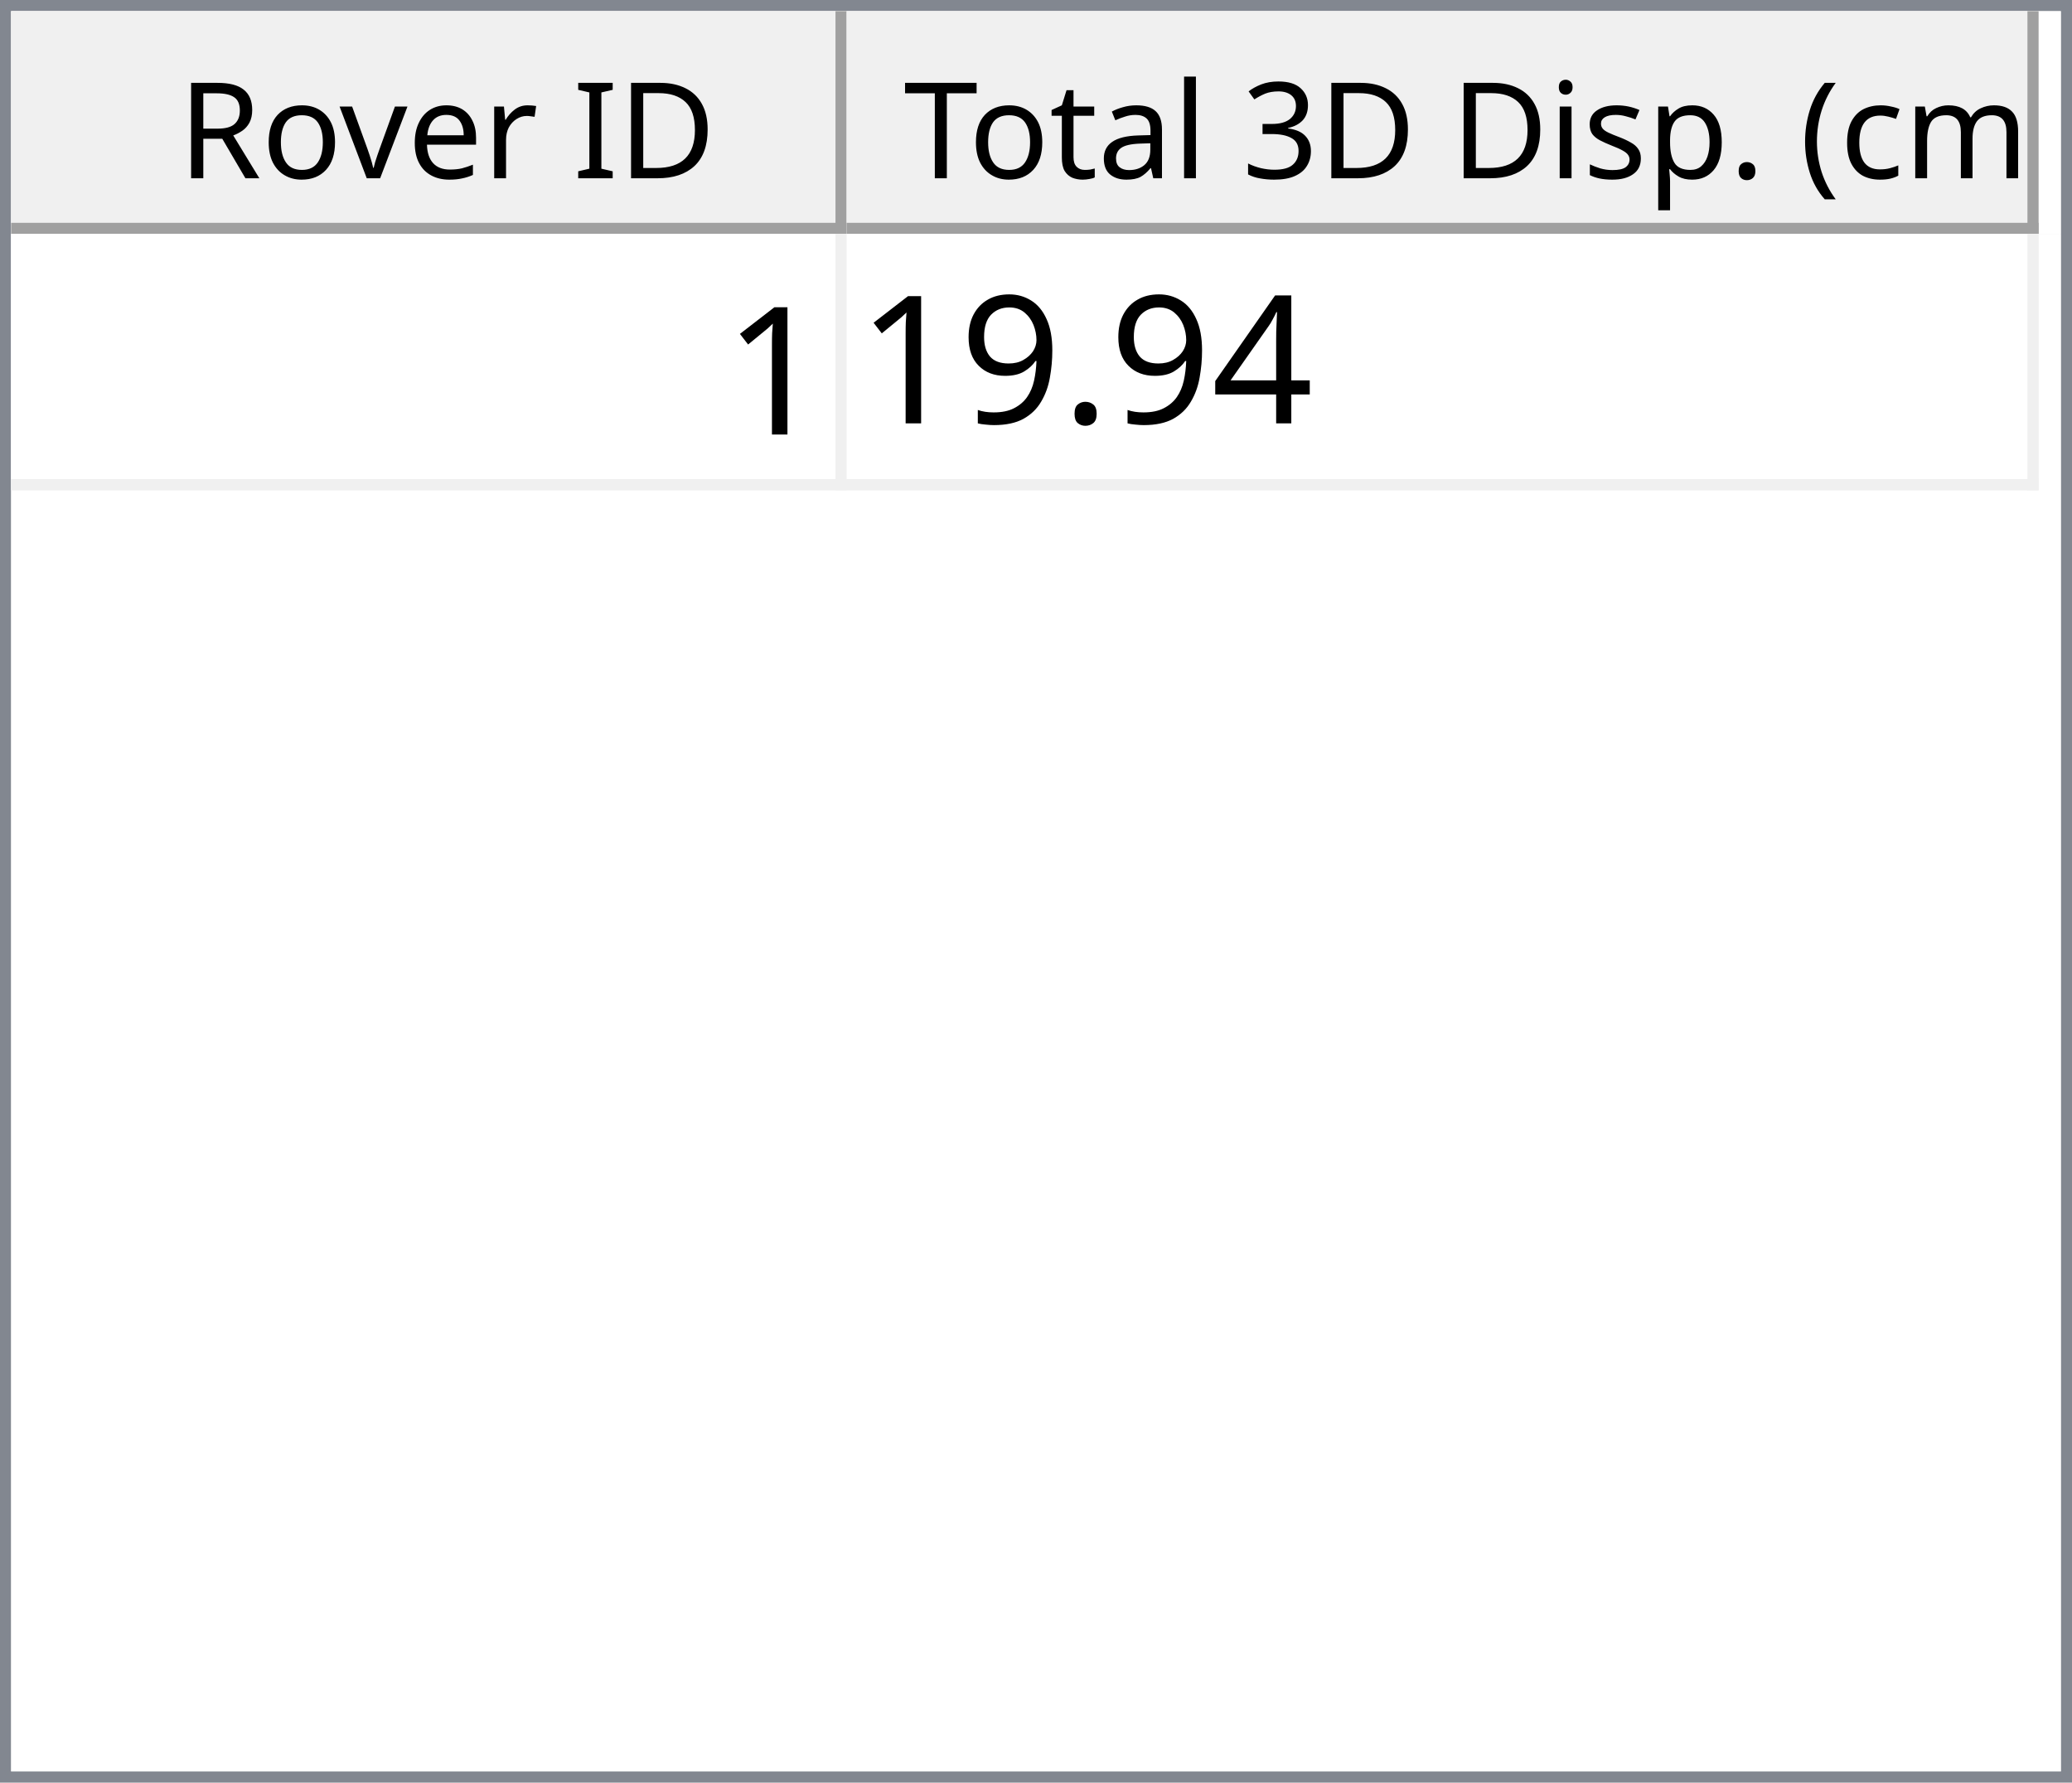
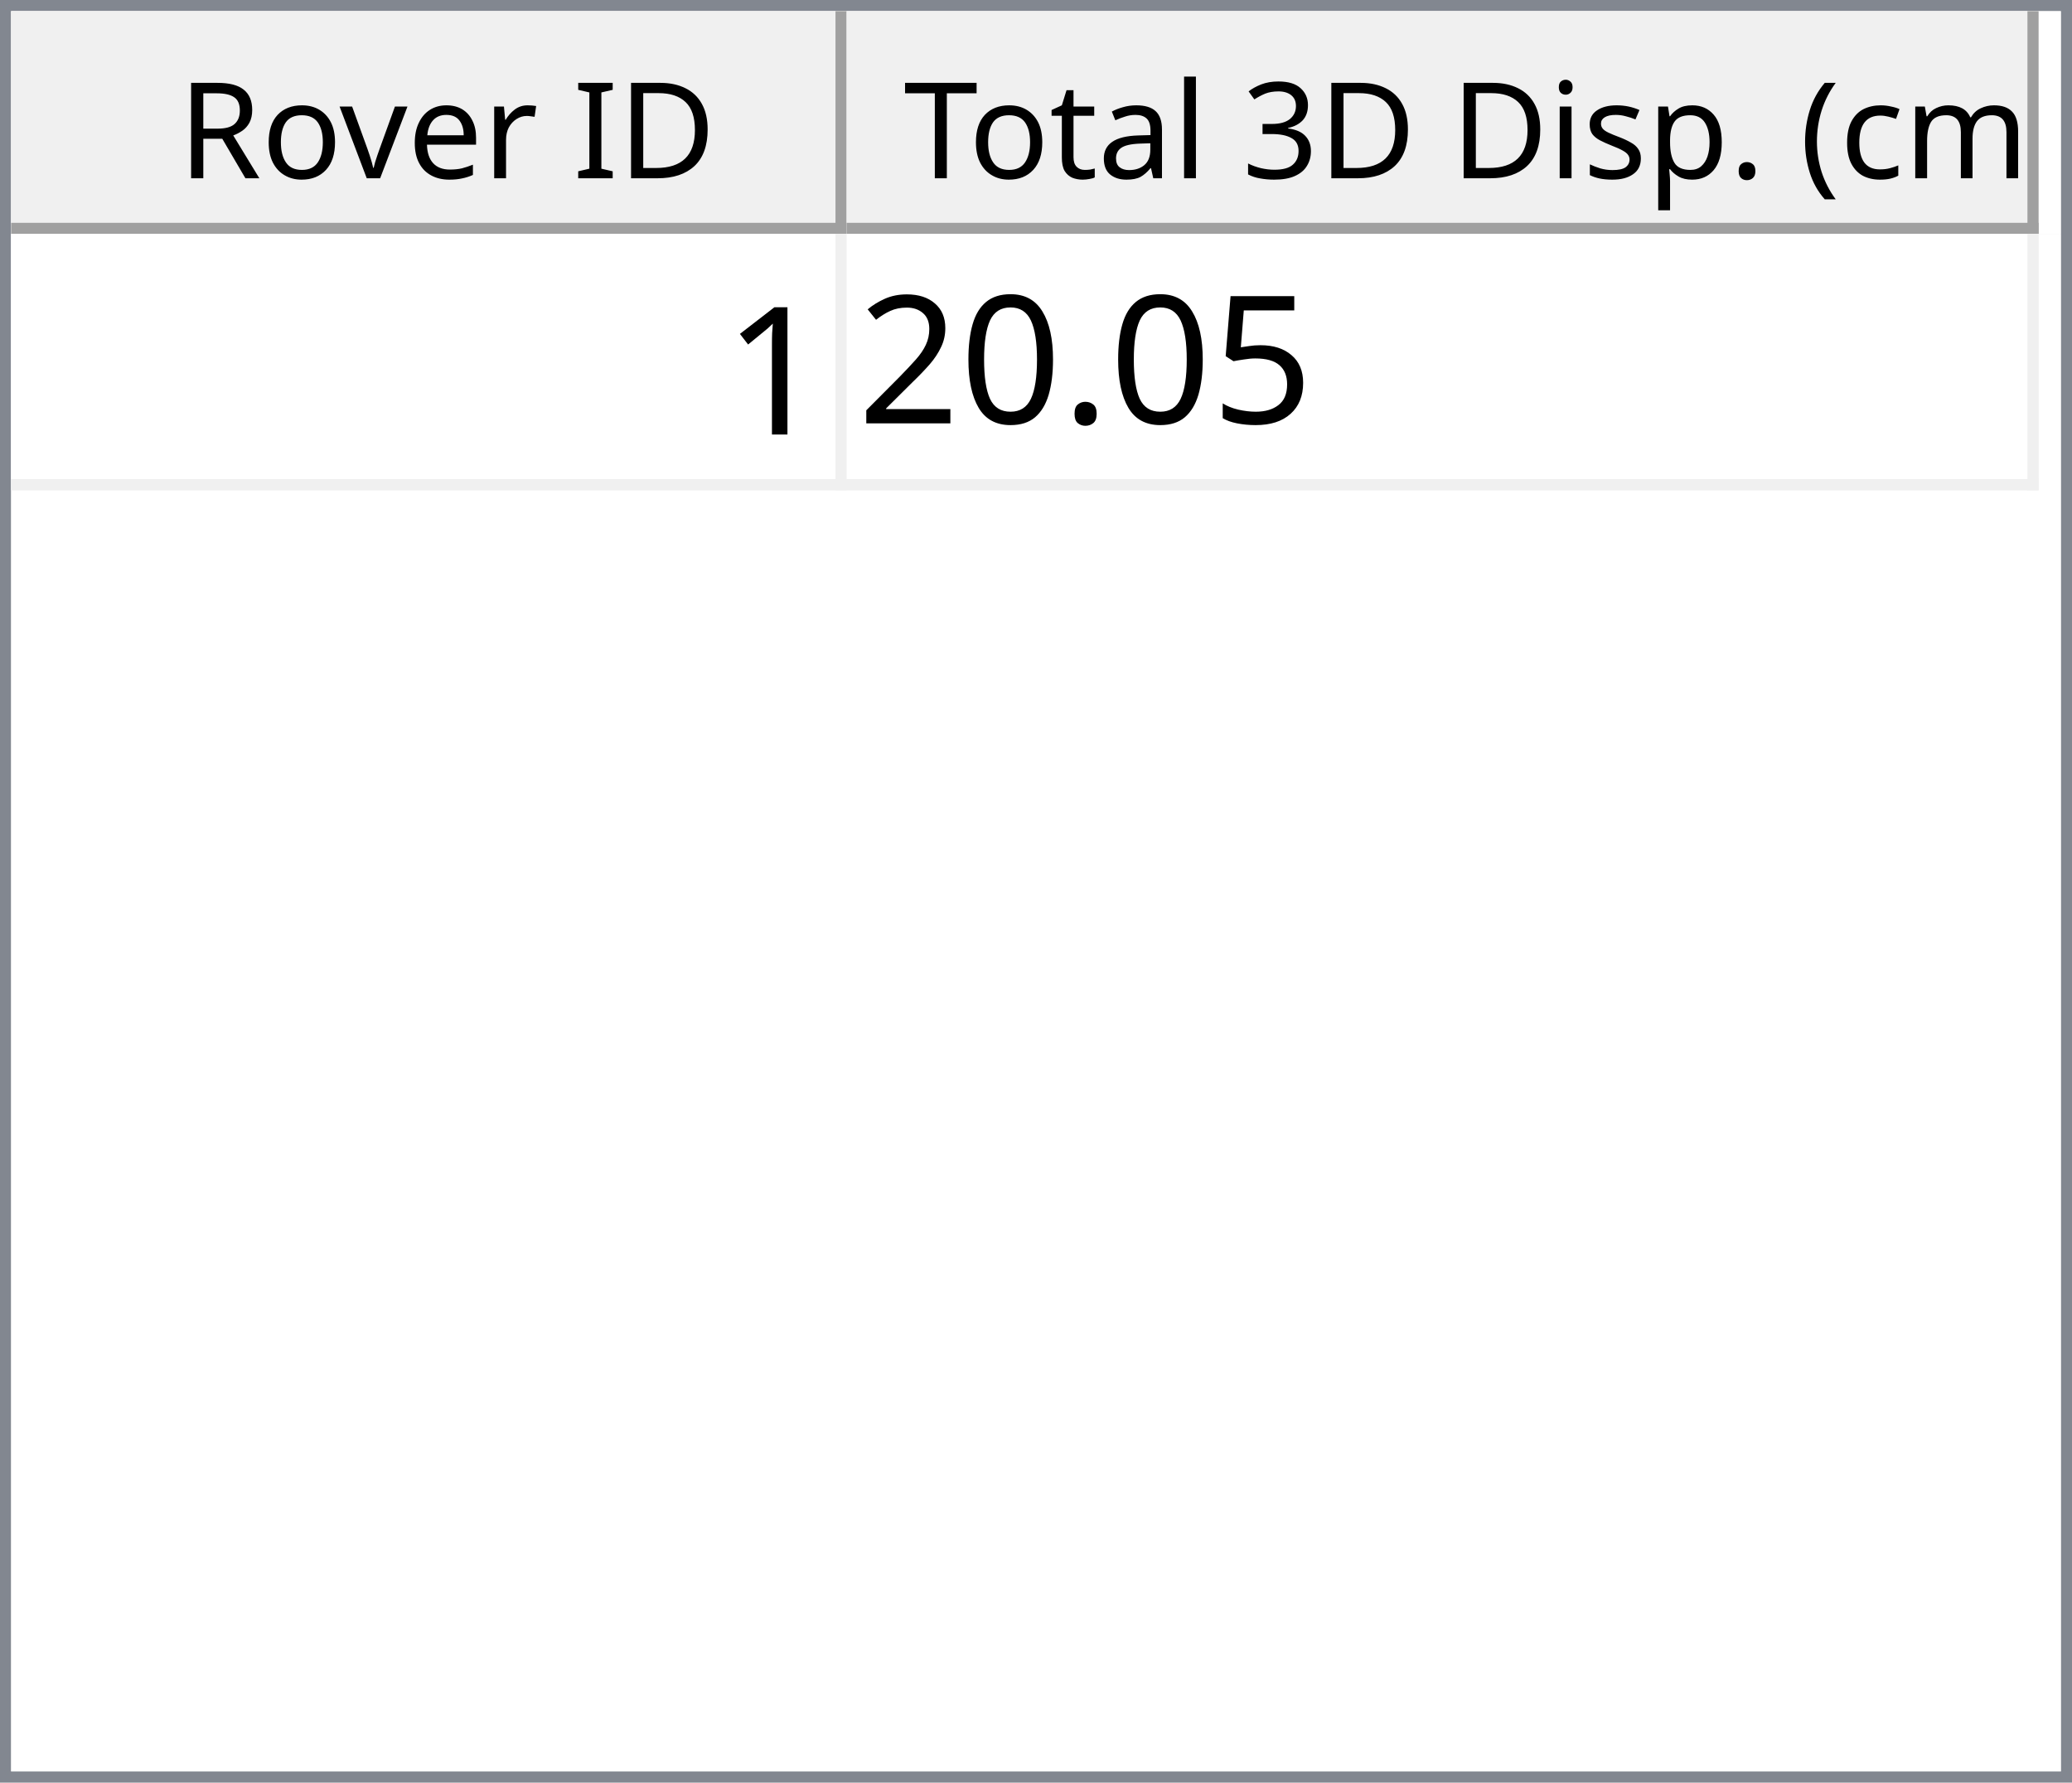
<svg xmlns="http://www.w3.org/2000/svg" style="fill-opacity:1; color-rendering:auto; color-interpolation:auto; text-rendering:auto; stroke:black; stroke-linecap:square; stroke-miterlimit:10; shape-rendering:auto; stroke-opacity:1; fill:black; stroke-dasharray:none; font-weight:normal; stroke-width:1; font-family:'Dialog'; font-style:normal; stroke-linejoin:miter; font-size:12px; stroke-dashoffset:0; image-rendering:auto;" width="186" height="160">
  <defs id="genericDefs" />
  <g>
    <defs id="defs1">
      <clipPath clipPathUnits="userSpaceOnUse" id="clipPath1">
        <path d="M0 0 L186 0 L186 160 L0 160 L0 0 Z" />
      </clipPath>
      <clipPath clipPathUnits="userSpaceOnUse" id="clipPath2">
        <path d="M0 0 L0 160 L186 160 L186 0 Z" />
      </clipPath>
      <clipPath clipPathUnits="userSpaceOnUse" id="clipPath3">
        <path d="M0 0 L0 20 L184 20 L184 0 Z" />
      </clipPath>
      <clipPath clipPathUnits="userSpaceOnUse" id="clipPath4">
        <path d="M0 0 L0 20 L75 20 L75 0 Z" />
      </clipPath>
      <clipPath clipPathUnits="userSpaceOnUse" id="clipPath5">
        <path d="M1 1 L1 19 L74 19 L74 1 Z" />
      </clipPath>
      <clipPath clipPathUnits="userSpaceOnUse" id="clipPath6">
        <path d="M0 0 L0 18 L73 18 L73 0 Z" />
      </clipPath>
      <clipPath clipPathUnits="userSpaceOnUse" id="clipPath7">
        <path d="M-0.5 -0.5 L-0.5 19.5 L74.5 19.5 L74.5 -0.5 Z" />
      </clipPath>
      <clipPath clipPathUnits="userSpaceOnUse" id="clipPath8">
        <path d="M0 0 L0 20 L107 20 L107 0 Z" />
      </clipPath>
      <clipPath clipPathUnits="userSpaceOnUse" id="clipPath9">
        <path d="M1 1 L1 19 L106 19 L106 1 Z" />
      </clipPath>
      <clipPath clipPathUnits="userSpaceOnUse" id="clipPath10">
        <path d="M0 0 L0 18 L105 18 L105 0 Z" />
      </clipPath>
      <clipPath clipPathUnits="userSpaceOnUse" id="clipPath11">
        <path d="M-0.5 -0.5 L-0.5 19.5 L106.5 19.5 L106.5 -0.5 Z" />
      </clipPath>
      <clipPath clipPathUnits="userSpaceOnUse" id="clipPath12">
        <path d="M0 0 L0 138 L184 138 L184 0 Z" />
      </clipPath>
      <clipPath clipPathUnits="userSpaceOnUse" id="clipPath13">
        <path d="M0 0 L0 23 L182 23 L182 0 Z" />
      </clipPath>
      <clipPath clipPathUnits="userSpaceOnUse" id="clipPath14">
        <path d="M-0.5 -0.5 L-0.5 22.5 L181.5 22.5 L181.5 -0.5 Z" />
      </clipPath>
      <clipPath clipPathUnits="userSpaceOnUse" id="clipPath15">
        <path d="M0 0 L0 22 L74 22 L74 0 Z" />
      </clipPath>
      <clipPath clipPathUnits="userSpaceOnUse" id="clipPath16">
        <path d="M0 0 L0 22 L106 22 L106 0 Z" />
      </clipPath>
      <font horiz-adv-x="64.551" id="font1">
        <font-face ascent="107.91" descent="25.098" units-per-em="100" style="font-style:normal; font-family:Segoe UI; font-weight:normal;" />
        <missing-glyph horiz-adv-x="64.551" d="M8.109 0 L8.109 68.266 L56.453 68.266 L56.453 0 L8.109 0 ZM15.328 7.234 L49.219 7.234 L49.219 61.031 L15.328 61.031 L15.328 7.234 Z" />
        <glyph unicode="D" horiz-adv-x="70.117" d="M9.188 0 L9.188 70.016 L28.516 70.016 Q65.531 70.016 65.531 35.891 Q65.531 19.672 55.25 9.836 Q44.969 0 27.734 0 L9.188 0 ZM17.391 62.594 L17.391 7.422 L27.828 7.422 Q41.609 7.422 49.273 14.797 Q56.938 22.172 56.938 35.688 Q56.938 62.594 28.328 62.594 L17.391 62.594 Z" />
        <glyph unicode="I" horiz-adv-x="26.611" d="M17.391 0 L9.188 0 L9.188 70.016 L17.391 70.016 L17.391 0 Z" />
        <glyph unicode=" " horiz-adv-x="27.393" d="" />
        <glyph unicode="r" horiz-adv-x="34.766" d="M34.188 41.891 Q32.078 43.5 28.125 43.5 Q23 43.5 19.555 38.672 Q16.109 33.844 16.109 25.484 L16.109 0 L8.109 0 L8.109 50 L16.109 50 L16.109 39.703 L16.312 39.703 Q18.016 44.969 21.531 47.922 Q25.047 50.875 29.391 50.875 Q32.516 50.875 34.188 50.203 L34.188 41.891 Z" />
        <glyph unicode="e" horiz-adv-x="52.295" d="M48.297 23 L12.984 23 Q13.188 14.656 17.484 10.109 Q21.781 5.562 29.297 5.562 Q37.75 5.562 44.828 11.141 L44.828 3.609 Q38.234 -1.172 27.391 -1.172 Q16.797 -1.172 10.742 5.641 Q4.688 12.453 4.688 24.812 Q4.688 36.469 11.305 43.82 Q17.922 51.172 27.734 51.172 Q37.547 51.172 42.922 44.828 Q48.297 38.484 48.297 27.203 L48.297 23 ZM40.094 29.781 Q40.047 36.719 36.75 40.578 Q33.453 44.438 27.594 44.438 Q21.922 44.438 17.969 40.383 Q14.016 36.328 13.094 29.781 L40.094 29.781 Z" />
        <glyph unicode="v" horiz-adv-x="47.9" d="M47.406 50 L27.484 0 L19.625 0 L0.688 50 L9.469 50 L22.172 13.672 Q23.578 9.672 23.922 6.688 L24.125 6.688 Q24.609 10.453 25.688 13.484 L38.969 50 L47.406 50 Z" />
        <glyph unicode="o" horiz-adv-x="58.594" d="M29 -1.172 Q17.922 -1.172 11.305 5.836 Q4.688 12.844 4.688 24.422 Q4.688 37.016 11.57 44.094 Q18.453 51.172 30.172 51.172 Q41.359 51.172 47.633 44.289 Q53.906 37.406 53.906 25.203 Q53.906 13.234 47.141 6.031 Q40.375 -1.172 29 -1.172 ZM29.594 44.438 Q21.875 44.438 17.383 39.188 Q12.891 33.938 12.891 24.703 Q12.891 15.828 17.43 10.695 Q21.969 5.562 29.594 5.562 Q37.359 5.562 41.531 10.594 Q45.703 15.625 45.703 24.906 Q45.703 34.281 41.531 39.359 Q37.359 44.438 29.594 44.438 Z" />
        <glyph unicode="R" horiz-adv-x="59.814" d="M59.375 0 L49.609 0 L37.891 19.625 Q36.281 22.359 34.766 24.289 Q33.25 26.219 31.664 27.438 Q30.078 28.656 28.25 29.219 Q26.422 29.781 24.125 29.781 L17.391 29.781 L17.391 0 L9.188 0 L9.188 70.016 L30.078 70.016 Q34.672 70.016 38.555 68.867 Q42.438 67.719 45.289 65.375 Q48.141 63.031 49.758 59.547 Q51.375 56.062 51.375 51.375 Q51.375 47.703 50.273 44.656 Q49.172 41.609 47.148 39.211 Q45.125 36.812 42.266 35.133 Q39.406 33.453 35.844 32.516 L35.844 32.328 Q37.594 31.547 38.891 30.547 Q40.188 29.547 41.359 28.18 Q42.531 26.812 43.68 25.078 Q44.828 23.344 46.234 21.047 L59.375 0 ZM17.391 62.594 L17.391 37.203 L28.516 37.203 Q31.594 37.203 34.203 38.133 Q36.812 39.062 38.719 40.797 Q40.625 42.531 41.703 45.047 Q42.781 47.562 42.781 50.688 Q42.781 56.297 39.141 59.445 Q35.5 62.594 28.609 62.594 L17.391 62.594 Z" />
        <glyph unicode=")" horiz-adv-x="30.176" d="M8.297 -15.922 L1.172 -15.922 Q16.406 2.344 16.406 26.812 Q16.406 51.469 1.078 70.016 L8.297 70.016 Q23.531 52.156 23.531 26.703 Q23.531 1.375 8.297 -15.922 Z" />
        <glyph unicode="m" horiz-adv-x="86.133" d="M79.109 0 L71.094 0 L71.094 28.719 Q71.094 37.016 68.531 40.727 Q65.969 44.438 59.906 44.438 Q54.781 44.438 51.195 39.75 Q47.609 35.062 47.609 28.516 L47.609 0 L39.594 0 L39.594 29.688 Q39.594 44.438 28.219 44.438 Q22.953 44.438 19.531 40.016 Q16.109 35.594 16.109 28.516 L16.109 0 L8.109 0 L8.109 50 L16.109 50 L16.109 42.094 L16.312 42.094 Q21.625 51.172 31.844 51.172 Q36.969 51.172 40.773 48.312 Q44.578 45.453 46 40.828 Q51.562 51.172 62.594 51.172 Q79.109 51.172 79.109 30.812 L79.109 0 Z" />
        <glyph unicode="c" horiz-adv-x="46.191" d="M42.188 2.297 Q36.422 -1.172 28.516 -1.172 Q17.828 -1.172 11.258 5.789 Q4.688 12.75 4.688 23.828 Q4.688 36.188 11.766 43.68 Q18.844 51.172 30.672 51.172 Q37.25 51.172 42.281 48.734 L42.281 40.531 Q36.719 44.438 30.375 44.438 Q22.703 44.438 17.797 38.945 Q12.891 33.453 12.891 24.516 Q12.891 15.719 17.508 10.641 Q22.125 5.562 29.891 5.562 Q36.422 5.562 42.188 9.906 L42.188 2.297 Z" />
        <glyph unicode="(" horiz-adv-x="30.176" d="M29.109 -15.922 L21.969 -15.922 Q6.844 1.375 6.844 26.703 Q6.844 52.156 21.969 70.016 L29.203 70.016 Q13.875 51.469 13.875 26.812 Q13.875 2.344 29.109 -15.922 Z" />
        <glyph unicode="." horiz-adv-x="21.68" d="M10.891 -1.078 Q8.641 -1.078 7.055 0.539 Q5.469 2.156 5.469 4.391 Q5.469 6.641 7.055 8.273 Q8.641 9.906 10.891 9.906 Q13.188 9.906 14.797 8.273 Q16.406 6.641 16.406 4.391 Q16.406 2.156 14.797 0.539 Q13.188 -1.078 10.891 -1.078 Z" />
        <glyph unicode="p" horiz-adv-x="58.789" d="M16.312 7.234 L16.109 7.234 L16.109 -23 L8.109 -23 L8.109 50 L16.109 50 L16.109 41.219 L16.312 41.219 Q22.219 51.172 33.594 51.172 Q43.266 51.172 48.688 44.461 Q54.109 37.75 54.109 26.469 Q54.109 13.922 48 6.375 Q41.891 -1.172 31.297 -1.172 Q21.578 -1.172 16.312 7.234 ZM16.109 27.391 L16.109 20.406 Q16.109 14.203 20.141 9.883 Q24.172 5.562 30.375 5.562 Q37.641 5.562 41.773 11.133 Q45.906 16.703 45.906 26.609 Q45.906 34.969 42.047 39.703 Q38.188 44.438 31.594 44.438 Q24.609 44.438 20.359 39.578 Q16.109 34.719 16.109 27.391 Z" />
        <glyph unicode="s" horiz-adv-x="42.432" d="M5.078 1.812 L5.078 10.406 Q11.625 5.562 19.484 5.562 Q30.031 5.562 30.031 12.594 Q30.031 14.594 29.125 15.992 Q28.219 17.391 26.68 18.461 Q25.141 19.531 23.07 20.383 Q21 21.234 18.609 22.172 Q15.281 23.484 12.766 24.828 Q10.25 26.172 8.57 27.859 Q6.891 29.547 6.031 31.695 Q5.172 33.844 5.172 36.719 Q5.172 40.234 6.789 42.945 Q8.406 45.656 11.086 47.484 Q13.766 49.312 17.211 50.242 Q20.656 51.172 24.312 51.172 Q30.812 51.172 35.938 48.922 L35.938 40.828 Q30.422 44.438 23.25 44.438 Q21 44.438 19.195 43.922 Q17.391 43.406 16.094 42.477 Q14.797 41.547 14.086 40.258 Q13.375 38.969 13.375 37.406 Q13.375 35.453 14.086 34.133 Q14.797 32.812 16.164 31.789 Q17.531 30.766 19.484 29.938 Q21.438 29.109 23.922 28.125 Q27.25 26.859 29.883 25.516 Q32.516 24.172 34.375 22.484 Q36.234 20.797 37.234 18.602 Q38.234 16.406 38.234 13.375 Q38.234 9.672 36.602 6.938 Q34.969 4.203 32.234 2.398 Q29.5 0.594 25.93 -0.289 Q22.359 -1.172 18.453 -1.172 Q10.75 -1.172 5.078 1.812 Z" />
        <glyph unicode="i" horiz-adv-x="24.219" d="M12.203 62.703 Q10.062 62.703 8.547 64.164 Q7.031 65.625 7.031 67.875 Q7.031 70.125 8.547 71.609 Q10.062 73.094 12.203 73.094 Q14.406 73.094 15.945 71.609 Q17.484 70.125 17.484 67.875 Q17.484 65.719 15.945 64.211 Q14.406 62.703 12.203 62.703 ZM16.109 0 L8.109 0 L8.109 50 L16.109 50 L16.109 0 Z" />
        <glyph unicode="3" horiz-adv-x="53.906" d="M46.531 19.828 Q46.531 15.094 44.75 11.211 Q42.969 7.328 39.719 4.57 Q36.469 1.812 31.93 0.297 Q27.391 -1.219 21.922 -1.219 Q11.922 -1.219 6 2.594 L6 11.188 Q13.094 5.609 22.219 5.609 Q25.875 5.609 28.828 6.539 Q31.781 7.469 33.906 9.227 Q36.031 10.984 37.18 13.477 Q38.328 15.969 38.328 19.094 Q38.328 32.812 18.797 32.812 L12.984 32.812 L12.984 39.594 L18.5 39.594 Q35.797 39.594 35.797 52.484 Q35.797 64.406 22.609 64.406 Q15.188 64.406 8.688 59.422 L8.688 67.188 Q15.375 71.188 24.609 71.188 Q29 71.188 32.57 69.969 Q36.141 68.75 38.68 66.555 Q41.219 64.359 42.609 61.281 Q44 58.203 44 54.5 Q44 40.672 30.031 36.719 L30.031 36.531 Q33.594 36.141 36.625 34.797 Q39.656 33.453 41.852 31.305 Q44.047 29.156 45.289 26.25 Q46.531 23.344 46.531 19.828 Z" />
        <glyph unicode="l" horiz-adv-x="24.219" d="M16.109 0 L8.109 0 L8.109 74.031 L16.109 74.031 L16.109 0 Z" />
        <glyph unicode="a" horiz-adv-x="50.879" d="M43.891 0 L35.891 0 L35.891 7.812 L35.688 7.812 Q30.469 -1.172 20.312 -1.172 Q12.844 -1.172 8.617 2.781 Q4.391 6.734 4.391 13.281 Q4.391 27.297 20.906 29.594 L35.891 31.688 Q35.891 44.438 25.594 44.438 Q16.547 44.438 9.281 38.281 L9.281 46.484 Q16.656 51.172 26.266 51.172 Q43.891 51.172 43.891 32.516 L43.891 0 ZM35.891 25.297 L23.828 23.641 Q18.266 22.859 15.43 20.875 Q12.594 18.891 12.594 13.875 Q12.594 10.203 15.211 7.883 Q17.828 5.562 22.172 5.562 Q28.125 5.562 32.008 9.742 Q35.891 13.922 35.891 20.312 L35.891 25.297 Z" />
        <glyph unicode="t" horiz-adv-x="33.887" d="M31.297 0.484 Q28.469 -1.078 23.828 -1.078 Q10.688 -1.078 10.688 13.578 L10.688 43.172 L2.094 43.172 L2.094 50 L10.688 50 L10.688 62.203 L18.703 64.797 L18.703 50 L31.297 50 L31.297 43.172 L18.703 43.172 L18.703 14.984 Q18.703 9.969 20.414 7.82 Q22.125 5.672 26.078 5.672 Q29.109 5.672 31.297 7.328 L31.297 0.484 Z" />
        <glyph unicode="T" horiz-adv-x="52.393" d="M50.594 62.594 L30.375 62.594 L30.375 0 L22.172 0 L22.172 62.594 L2 62.594 L2 70.016 L50.594 70.016 L50.594 62.594 Z" />
      </font>
      <font horiz-adv-x="75.0" id="font2">
        <font-face ascent="100.537" descent="21.973" units-per-em="100" style="font-style:normal; font-family:sans-serif; font-weight:normal;" />
        <missing-glyph horiz-adv-x="75.0" d="M12.5 0 L12.5 62.5 L62.5 62.5 L62.5 0 L12.5 0 ZM14.062 1.562 L60.938 1.562 L60.938 60.938 L14.062 60.938 L14.062 1.562 Z" />
        <glyph unicode="1" horiz-adv-x="55.615" d="M37.25 0 L28.469 0 L28.469 56 Q25.297 52.984 20.141 49.953 Q14.984 46.922 10.891 45.406 L10.891 53.906 Q18.266 57.375 23.781 62.305 Q29.297 67.234 31.594 71.875 L37.25 71.875 L37.25 0 Z" />
-         <glyph unicode="4" horiz-adv-x="55.615" d="M32.328 0 L32.328 17.141 L1.266 17.141 L1.266 25.203 L33.938 71.578 L41.109 71.578 L41.109 25.203 L50.781 25.203 L50.781 17.141 L41.109 17.141 L41.109 0 L32.328 0 ZM32.328 25.203 L32.328 57.469 L9.906 25.203 L32.328 25.203 Z" />
+         <glyph unicode="5" horiz-adv-x="55.615" d="M4.156 18.75 L13.375 19.531 Q14.406 12.797 18.141 9.398 Q21.875 6 27.156 6 Q33.5 6 37.891 10.789 Q42.281 15.578 42.281 23.484 Q42.281 31 38.062 35.352 Q33.844 39.703 27 39.703 Q22.75 39.703 19.336 37.773 Q15.922 35.844 13.969 32.766 L5.719 33.844 L12.641 70.609 L48.25 70.609 L48.25 62.203 L19.672 62.203 L15.828 42.969 Q22.266 47.469 29.344 47.469 Q38.719 47.469 45.164 40.969 Q51.609 34.469 51.609 24.266 Q51.609 14.547 45.953 7.469 Q39.062 -1.219 27.156 -1.219 Q17.391 -1.219 11.211 4.25 Q5.031 9.719 4.156 18.75 Z" />
        <glyph unicode="." horiz-adv-x="27.783" d="M9.078 0 L9.078 10.016 L19.094 10.016 L19.094 0 L9.078 0 Z" />
-         <glyph unicode="9" horiz-adv-x="55.615" d="M5.469 16.547 L13.922 17.328 Q14.984 11.375 18.016 8.688 Q21.047 6 25.781 6 Q29.828 6 32.883 7.859 Q35.938 9.719 37.891 12.82 Q39.844 15.922 41.164 21.195 Q42.484 26.469 42.484 31.938 Q42.484 32.516 42.438 33.688 Q39.797 29.5 35.234 26.883 Q30.672 24.266 25.344 24.266 Q16.453 24.266 10.305 30.711 Q4.156 37.156 4.156 47.703 Q4.156 58.594 10.578 65.234 Q17 71.875 26.656 71.875 Q33.641 71.875 39.43 68.117 Q45.219 64.359 48.219 57.398 Q51.219 50.438 51.219 37.25 Q51.219 23.531 48.242 15.406 Q45.266 7.281 39.383 3.031 Q33.5 -1.219 25.594 -1.219 Q17.188 -1.219 11.867 3.445 Q6.547 8.109 5.469 16.547 ZM41.453 48.141 Q41.453 55.719 37.43 60.156 Q33.406 64.594 27.734 64.594 Q21.875 64.594 17.531 59.812 Q13.188 55.031 13.188 47.406 Q13.188 40.578 17.312 36.305 Q21.438 32.031 27.484 32.031 Q33.594 32.031 37.523 36.305 Q41.453 40.578 41.453 48.141 Z" />
+         <glyph unicode="0" horiz-adv-x="55.615" d="M4.156 35.297 Q4.156 48 6.766 55.742 Q9.375 63.484 14.523 67.68 Q19.672 71.875 27.484 71.875 Q33.25 71.875 37.594 69.555 Q41.938 67.234 44.773 62.867 Q47.609 58.5 49.219 52.227 Q50.828 45.953 50.828 35.297 Q50.828 22.703 48.242 14.969 Q45.656 7.234 40.508 3.008 Q35.359 -1.219 27.484 -1.219 Q17.141 -1.219 11.234 6.203 Q4.156 15.141 4.156 35.297 ZM13.188 35.297 Q13.188 17.672 17.312 11.836 Q21.438 6 27.484 6 Q33.547 6 37.672 11.859 Q41.797 17.719 41.797 35.297 Q41.797 52.984 37.672 58.789 Q33.547 64.594 27.391 64.594 Q21.344 64.594 17.719 59.469 Q13.188 52.938 13.188 35.297 Z" />
+         <glyph unicode="2" horiz-adv-x="55.615" d="M50.344 8.453 L50.344 0 L3.031 0 Q2.938 3.172 4.047 6.109 Q5.859 10.938 9.836 15.625 Q13.812 20.312 21.344 26.469 Q33.016 36.031 37.117 41.625 Q41.219 47.219 41.219 52.203 Q41.219 57.422 37.477 61.008 Q33.734 64.594 27.734 64.594 Q21.391 64.594 17.578 60.789 Q13.766 56.984 13.719 50.25 L4.688 51.172 Q5.609 61.281 11.664 66.578 Q17.719 71.875 27.938 71.875 Q38.234 71.875 44.242 66.164 Q50.25 60.453 50.25 52 Q50.25 47.703 48.492 43.555 Q46.734 39.406 42.656 34.812 Q38.578 30.219 29.109 22.219 Q21.188 15.578 18.945 13.211 Q16.703 10.844 15.234 8.453 L50.344 8.453 Z" />
      </font>
    </defs>
    <g style="fill:white; stroke:white;">
      <rect x="0" y="0" width="186" style="clip-path:url(#clipPath1); stroke:none;" height="160" />
    </g>
    <g style="fill:white; text-rendering:optimizeSpeed; color-rendering:optimizeSpeed; image-rendering:optimizeSpeed; shape-rendering:crispEdges; stroke:white; color-interpolation:sRGB;">
      <rect x="0" width="186" height="160" y="0" style="stroke:none;" />
      <path style="stroke:none;" d="M0 160 L186 160 L186 0 L0 0 Z" />
    </g>
    <g style="fill:rgb(240,240,240); font-family:'Segoe UI'; stroke:rgb(240,240,240);">
      <rect x="0" y="0" width="186" style="clip-path:url(#clipPath2); stroke:none;" height="160" />
    </g>
    <g style="fill:rgb(130,135,144); font-family:'Segoe UI'; stroke:rgb(130,135,144);">
      <path d="M0 0 L186 0 L186 160 L0 160 L0 0 ZM1 1 L185 1 L185 159 L1 159 L1 1 Z" style="fill-rule:evenodd; clip-path:url(#clipPath2); stroke:none;" />
    </g>
    <g style="fill:white; font-family:'Segoe UI'; stroke:white;" transform="translate(1,1)">
      <rect x="0" y="0" width="184" style="clip-path:url(#clipPath3); stroke:none;" height="20" />
    </g>
    <g style="fill:rgb(240,240,240); font-family:'Segoe UI'; stroke:rgb(240,240,240);" transform="translate(1,1)">
      <rect x="0" y="0" width="75" style="clip-path:url(#clipPath4); stroke:none;" height="20" />
    </g>
    <g style="font-family:'Segoe UI';" transform="translate(2,2)">
      <text x="14" xml:space="preserve" y="14" style="clip-path:url(#clipPath6); stroke:none;">Rover ID</text>
    </g>
    <g style="fill:rgb(160,160,160); font-family:'Segoe UI'; stroke:rgb(160,160,160); stroke-linejoin:bevel;" transform="translate(1.5,1.5)">
      <line x1="74" x2="74" y1="0" style="fill:none; clip-path:url(#clipPath7);" y2="19" />
    </g>
    <g style="fill:rgb(160,160,160); font-family:'Segoe UI'; stroke:rgb(160,160,160); stroke-linejoin:bevel;" transform="matrix(1,0,0,1,1,1) translate(0.5,0.5)">
      <line x1="0" x2="74" y1="19" style="fill:none; clip-path:url(#clipPath7);" y2="19" />
    </g>
    <g style="fill:rgb(240,240,240); font-family:'Segoe UI'; stroke:rgb(240,240,240);" transform="translate(76,1)">
      <rect x="0" y="0" width="107" style="clip-path:url(#clipPath8); stroke:none;" height="20" />
    </g>
    <g style="font-family:'Segoe UI';" transform="translate(77,2)">
      <text x="1" xml:space="preserve" y="14" style="clip-path:url(#clipPath10); stroke:none;"> Total 3D Disp. (cm)</text>
    </g>
    <g style="fill:rgb(160,160,160); font-family:'Segoe UI'; stroke:rgb(160,160,160); stroke-linejoin:bevel;" transform="translate(76.5,1.5)">
      <line x1="106" x2="106" y1="0" style="fill:none; clip-path:url(#clipPath11);" y2="19" />
    </g>
    <g style="fill:rgb(160,160,160); font-family:'Segoe UI'; stroke:rgb(160,160,160); stroke-linejoin:bevel;" transform="matrix(1,0,0,1,76,1) translate(0.5,0.5)">
      <line x1="0" x2="106" y1="19" style="fill:none; clip-path:url(#clipPath11);" y2="19" />
    </g>
    <g style="fill:white; font-family:'Segoe UI'; stroke:white;" transform="translate(1,21)">
      <rect x="0" y="0" width="184" style="clip-path:url(#clipPath12); stroke:none;" height="138" />
    </g>
    <g style="fill:rgb(240,240,240); font-size:16px; font-family:sans-serif; stroke:rgb(240,240,240);" transform="translate(1,21)">
      <rect x="0" y="0" width="182" style="clip-path:url(#clipPath13); stroke:none;" height="23" />
      <line transform="translate(0.5,0.5)" x1="0" x2="181" y1="22" style="clip-path:url(#clipPath14); fill:none; stroke-linejoin:bevel;" y2="22" />
    </g>
    <g transform="matrix(1,0,0,1,1,21) translate(0.5,0.5)" style="fill:rgb(240,240,240); font-size:16px; font-family:sans-serif; stroke:rgb(240,240,240); stroke-linejoin:bevel;">
      <line x1="74" x2="74" y1="0" style="fill:none; clip-path:url(#clipPath14);" y2="22" />
    </g>
    <g transform="matrix(1,0,0,1,1,21) translate(0.5,0.5)" style="fill:rgb(240,240,240); font-size:16px; font-family:sans-serif; stroke:rgb(240,240,240); stroke-linejoin:bevel;">
      <line x1="181" x2="181" y1="0" style="fill:none; clip-path:url(#clipPath14);" y2="22" />
    </g>
    <g style="fill:white; font-size:16px; font-family:sans-serif; stroke:white;" transform="matrix(1,0,0,1,1,21)">
      <rect x="0" y="0" width="74" style="clip-path:url(#clipPath15); stroke:none;" height="22" />
      <text x="64" y="18" style="fill:black; clip-path:url(#clipPath15); stroke:none;" xml:space="preserve">1</text>
    </g>
    <g style="fill:white; font-size:16px; font-family:sans-serif; stroke:white;" transform="matrix(1,0,0,1,1,21) translate(75,0)">
      <rect x="0" y="0" width="106" style="clip-path:url(#clipPath16); stroke:none;" height="22" />
-       <text x="1" y="17" style="fill:black; clip-path:url(#clipPath16); stroke:none;" xml:space="preserve">19.94</text>
+       <text x="1" y="17" style="fill:black; clip-path:url(#clipPath16); stroke:none;" xml:space="preserve">20.05</text>
    </g>
  </g>
</svg>
